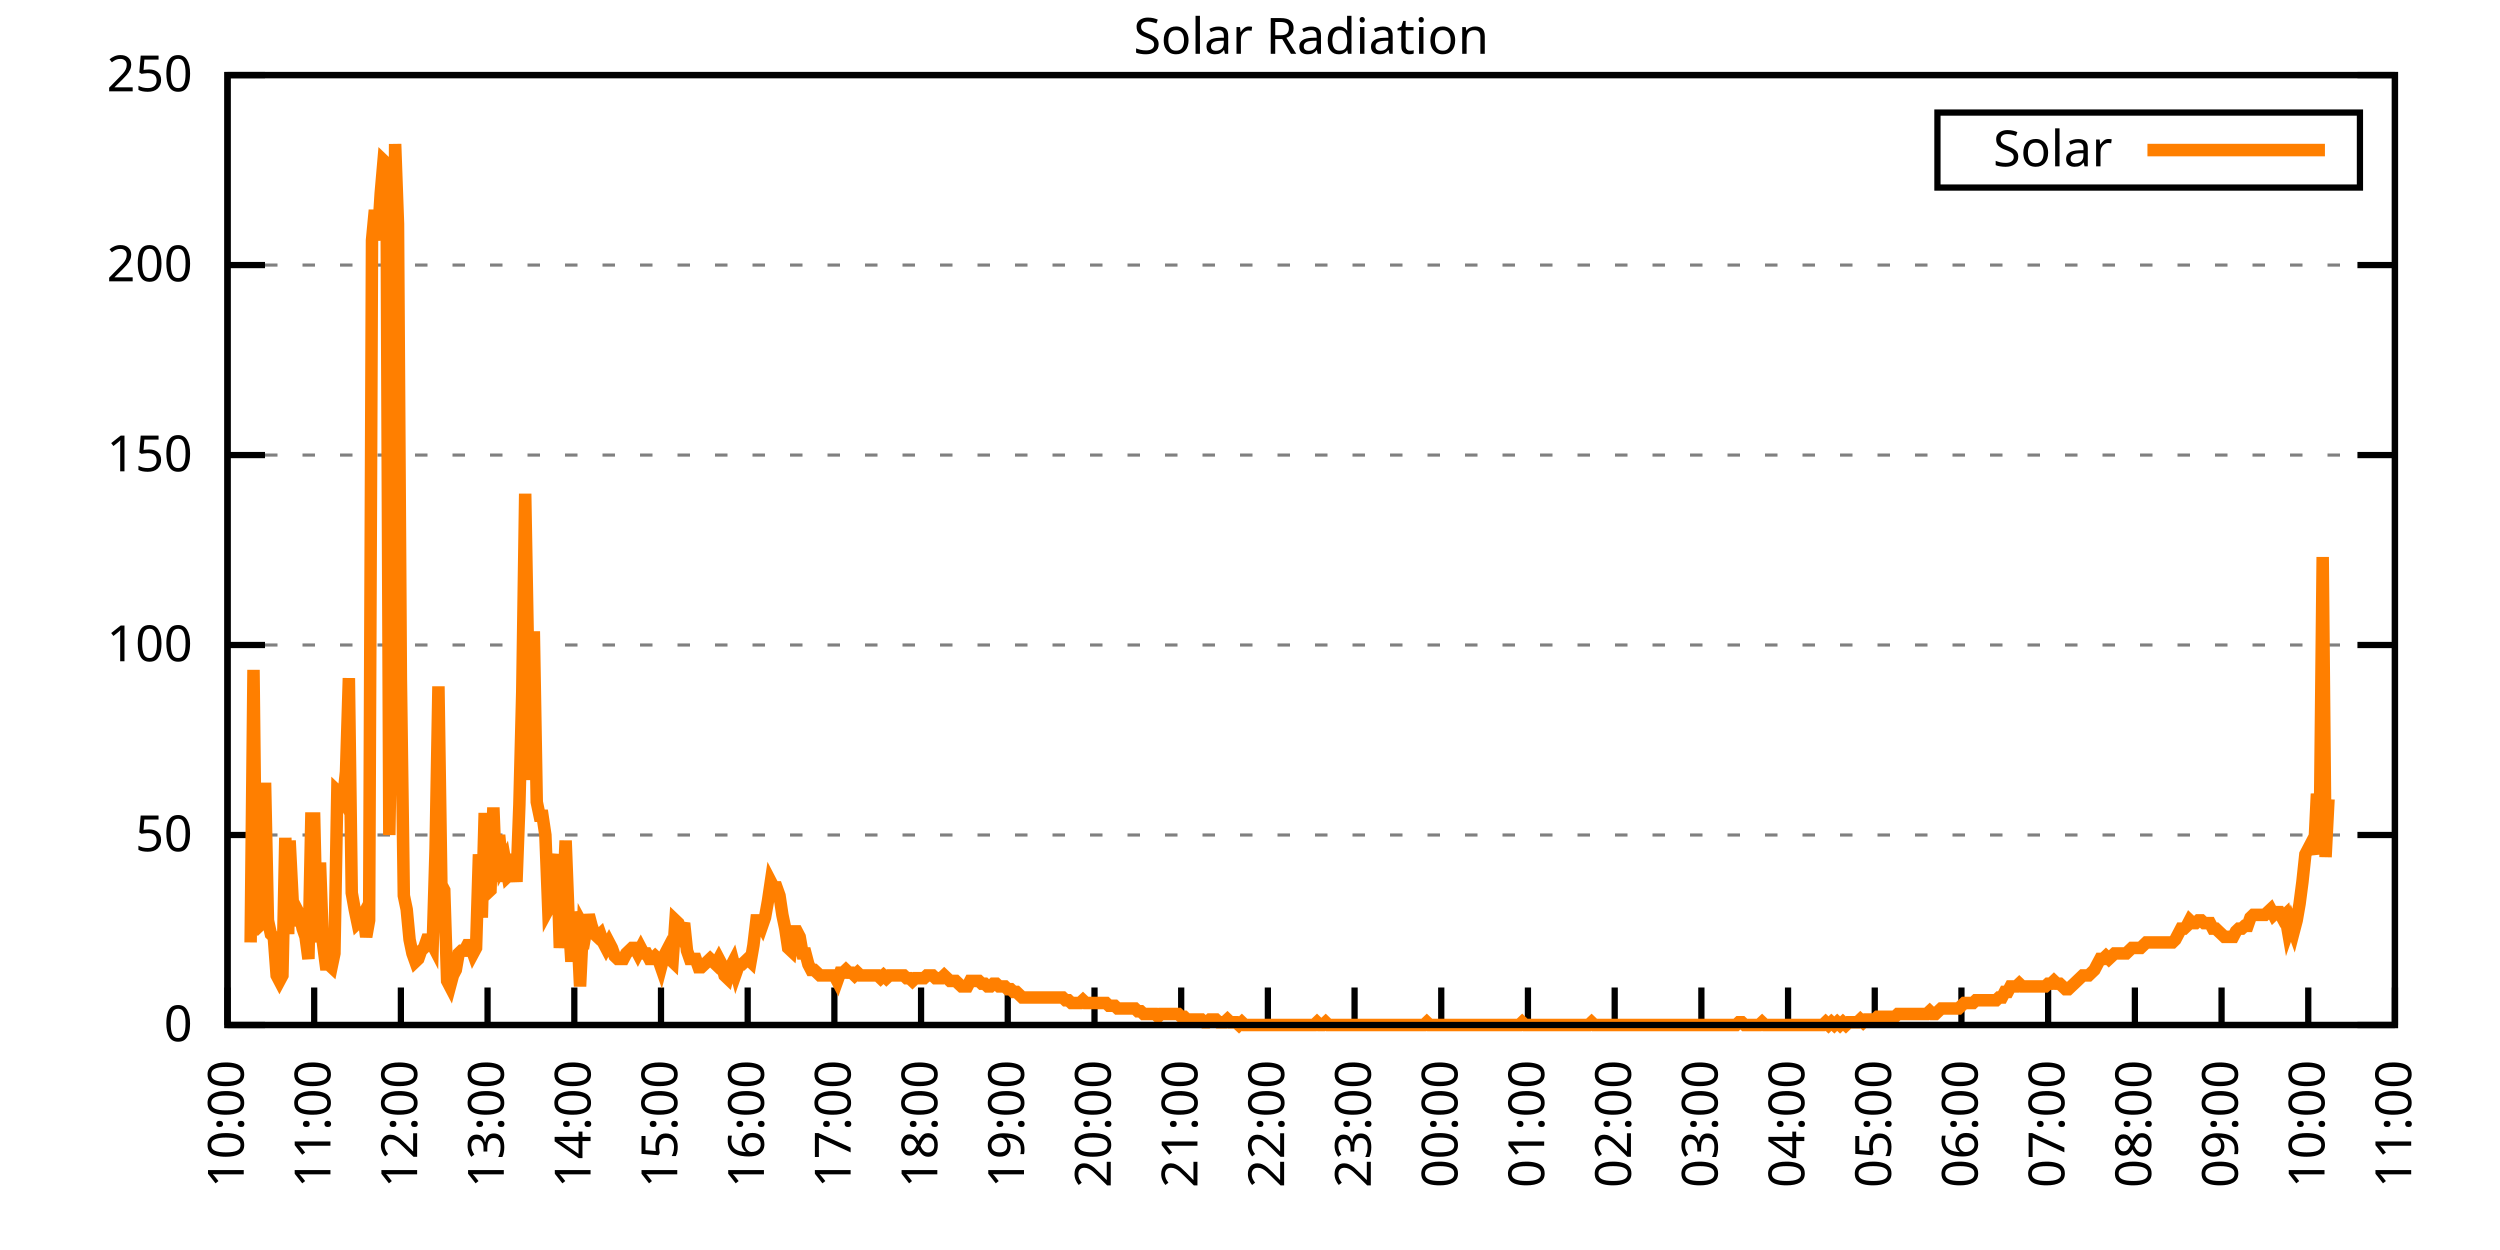
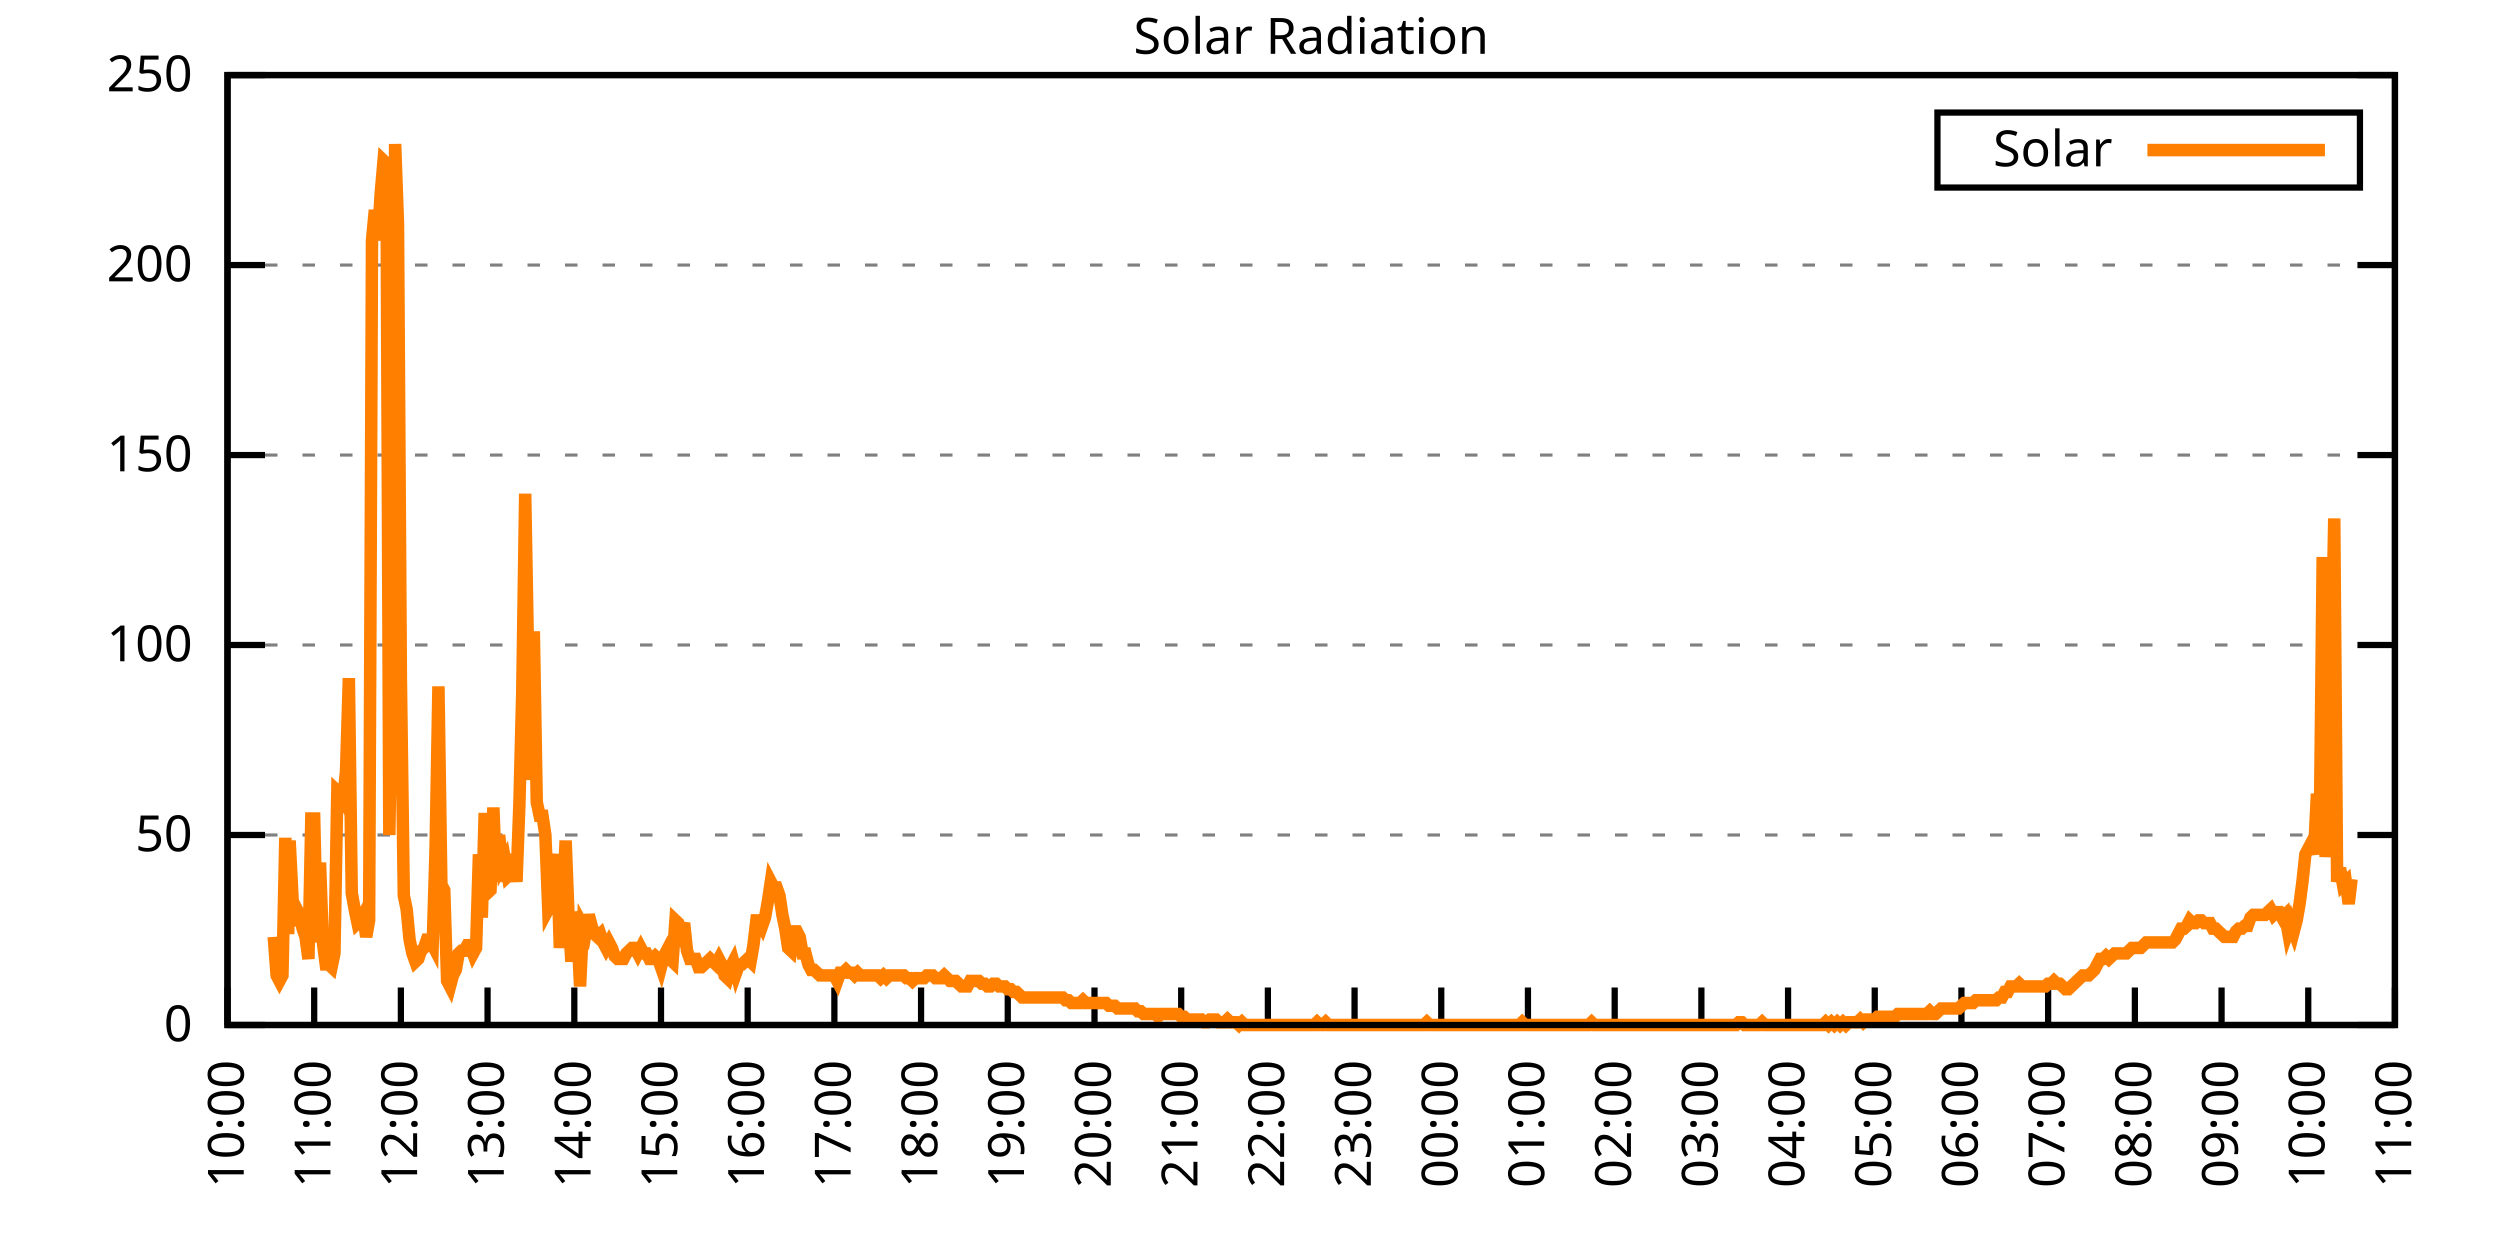
<svg xmlns="http://www.w3.org/2000/svg" xmlns:xlink="http://www.w3.org/1999/xlink" width="400" height="200" viewBox="0 0 400 200">
  <g id="gnuplot_canvas">
    <rect x="0" y="0" width="400" height="200" fill="none" />
    <defs>
      <circle id="gpDot" r="0.5" stroke-width="0.5" stroke="currentColor" />
      <path id="gpPt0" stroke-width="0.333" stroke="currentColor" d="M-1,0 h2 M0,-1 v2" />
      <path id="gpPt1" stroke-width="0.333" stroke="currentColor" d="M-1,-1 L1,1 M1,-1 L-1,1" />
      <path id="gpPt2" stroke-width="0.333" stroke="currentColor" d="M-1,0 L1,0 M0,-1 L0,1 M-1,-1 L1,1 M-1,1 L1,-1" />
      <rect id="gpPt3" stroke-width="0.333" stroke="currentColor" x="-1" y="-1" width="2" height="2" />
      <rect id="gpPt4" stroke-width="0.333" stroke="currentColor" fill="currentColor" x="-1" y="-1" width="2" height="2" />
      <circle id="gpPt5" stroke-width="0.333" stroke="currentColor" cx="0" cy="0" r="1" />
      <use xlink:href="#gpPt5" id="gpPt6" fill="currentColor" stroke="none" />
      <path id="gpPt7" stroke-width="0.333" stroke="currentColor" d="M0,-1.33 L-1.33,0.67 L1.33,0.67 z" />
      <use xlink:href="#gpPt7" id="gpPt8" fill="currentColor" stroke="none" />
      <use xlink:href="#gpPt7" id="gpPt9" stroke="currentColor" transform="rotate(180)" />
      <use xlink:href="#gpPt9" id="gpPt10" fill="currentColor" stroke="none" />
      <use xlink:href="#gpPt3" id="gpPt11" stroke="currentColor" transform="rotate(45)" />
      <use xlink:href="#gpPt11" id="gpPt12" fill="currentColor" stroke="none" />
      <path id="gpPt13" stroke-width="0.333" stroke="currentColor" d="M0,1.330 L1.265,0.411 L0.782,-1.067 L-0.782,-1.076 L-1.265,0.411 z" />
      <use xlink:href="#gpPt13" id="gpPt14" fill="currentColor" stroke="none" />
      <filter id="textbox" filterUnits="objectBoundingBox" x="0" y="0" height="1" width="1">
        <feFlood flood-color="white" flood-opacity="1" result="bgnd" />
        <feComposite in="SourceGraphic" in2="bgnd" operator="atop" />
      </filter>
      <filter id="greybox" filterUnits="objectBoundingBox" x="0" y="0" height="1" width="1">
        <feFlood flood-color="lightgrey" flood-opacity="1" result="grey" />
        <feComposite in="SourceGraphic" in2="grey" operator="atop" />
      </filter>
    </defs>
    <g fill="none" color="white" stroke="currentColor" stroke-width="1.00" stroke-linecap="butt" stroke-linejoin="miter">
</g>
    <g fill="none" color="black" stroke="currentColor" stroke-width="1.00" stroke-linecap="butt" stroke-linejoin="miter">
      <g stroke="none" shape-rendering="crispEdges">
        <polygon fill="rgb(255, 255, 255)" points="36.40,164.00 383.18,164.00 383.18,12.02 36.40,12.02 " />
      </g>
    </g>
    <g fill="none" color="black" stroke="currentColor" stroke-width="1.00" stroke-linecap="butt" stroke-linejoin="miter">
</g>
    <g fill="none" color="black" stroke="black" stroke-width="0.50" stroke-linecap="butt" stroke-linejoin="miter">
</g>
    <g fill="none" color="gray" stroke="currentColor" stroke-width="0.50" stroke-linecap="butt" stroke-linejoin="miter">
      <path stroke="gray" stroke-dasharray="2,4" class="gridline" d="M36.40,164.00 L383.19,164.00  " />
    </g>
    <g fill="none" color="gray" stroke="gray" stroke-width="1.00" stroke-linecap="butt" stroke-linejoin="miter">
</g>
    <g fill="none" color="black" stroke="currentColor" stroke-width="1.00" stroke-linecap="butt" stroke-linejoin="miter">
      <path stroke="black" d="M36.40,164.00 L42.40,164.00 M383.19,164.00 L377.19,164.00  " />
      <g transform="translate(30.80,166.60)" stroke="none" fill="black" font-family="Sans" font-size="8.00" text-anchor="end">
        <text>
          <tspan font-family="Sans"> 0</tspan>
        </text>
      </g>
    </g>
    <g fill="none" color="black" stroke="currentColor" stroke-width="1.00" stroke-linecap="butt" stroke-linejoin="miter">
</g>
    <g fill="none" color="black" stroke="black" stroke-width="0.50" stroke-linecap="butt" stroke-linejoin="miter">
</g>
    <g fill="none" color="gray" stroke="currentColor" stroke-width="0.50" stroke-linecap="butt" stroke-linejoin="miter">
      <path stroke="gray" stroke-dasharray="2,4" class="gridline" d="M36.40,133.60 L383.19,133.60  " />
    </g>
    <g fill="none" color="gray" stroke="gray" stroke-width="1.00" stroke-linecap="butt" stroke-linejoin="miter">
</g>
    <g fill="none" color="black" stroke="currentColor" stroke-width="1.00" stroke-linecap="butt" stroke-linejoin="miter">
      <path stroke="black" d="M36.40,133.60 L42.40,133.60 M383.19,133.60 L377.19,133.60  " />
      <g transform="translate(30.80,136.20)" stroke="none" fill="black" font-family="Sans" font-size="8.00" text-anchor="end">
        <text>
          <tspan font-family="Sans"> 50</tspan>
        </text>
      </g>
    </g>
    <g fill="none" color="black" stroke="currentColor" stroke-width="1.00" stroke-linecap="butt" stroke-linejoin="miter">
</g>
    <g fill="none" color="black" stroke="black" stroke-width="0.50" stroke-linecap="butt" stroke-linejoin="miter">
</g>
    <g fill="none" color="gray" stroke="currentColor" stroke-width="0.50" stroke-linecap="butt" stroke-linejoin="miter">
      <path stroke="gray" stroke-dasharray="2,4" class="gridline" d="M36.40,103.20 L383.19,103.20  " />
    </g>
    <g fill="none" color="gray" stroke="gray" stroke-width="1.00" stroke-linecap="butt" stroke-linejoin="miter">
</g>
    <g fill="none" color="black" stroke="currentColor" stroke-width="1.00" stroke-linecap="butt" stroke-linejoin="miter">
      <path stroke="black" d="M36.40,103.20 L42.40,103.20 M383.19,103.20 L377.19,103.20  " />
      <g transform="translate(30.80,105.80)" stroke="none" fill="black" font-family="Sans" font-size="8.00" text-anchor="end">
        <text>
          <tspan font-family="Sans"> 100</tspan>
        </text>
      </g>
    </g>
    <g fill="none" color="black" stroke="currentColor" stroke-width="1.00" stroke-linecap="butt" stroke-linejoin="miter">
</g>
    <g fill="none" color="black" stroke="black" stroke-width="0.50" stroke-linecap="butt" stroke-linejoin="miter">
</g>
    <g fill="none" color="gray" stroke="currentColor" stroke-width="0.50" stroke-linecap="butt" stroke-linejoin="miter">
      <path stroke="gray" stroke-dasharray="2,4" class="gridline" d="M36.40,72.81 L383.19,72.81  " />
    </g>
    <g fill="none" color="gray" stroke="gray" stroke-width="1.00" stroke-linecap="butt" stroke-linejoin="miter">
</g>
    <g fill="none" color="black" stroke="currentColor" stroke-width="1.00" stroke-linecap="butt" stroke-linejoin="miter">
      <path stroke="black" d="M36.40,72.81 L42.40,72.81 M383.19,72.81 L377.19,72.81  " />
      <g transform="translate(30.80,75.41)" stroke="none" fill="black" font-family="Sans" font-size="8.00" text-anchor="end">
        <text>
          <tspan font-family="Sans"> 150</tspan>
        </text>
      </g>
    </g>
    <g fill="none" color="black" stroke="currentColor" stroke-width="1.00" stroke-linecap="butt" stroke-linejoin="miter">
</g>
    <g fill="none" color="black" stroke="black" stroke-width="0.50" stroke-linecap="butt" stroke-linejoin="miter">
</g>
    <g fill="none" color="gray" stroke="currentColor" stroke-width="0.50" stroke-linecap="butt" stroke-linejoin="miter">
      <path stroke="gray" stroke-dasharray="2,4" class="gridline" d="M36.40,42.41 L383.19,42.41  " />
    </g>
    <g fill="none" color="gray" stroke="gray" stroke-width="1.00" stroke-linecap="butt" stroke-linejoin="miter">
</g>
    <g fill="none" color="black" stroke="currentColor" stroke-width="1.00" stroke-linecap="butt" stroke-linejoin="miter">
      <path stroke="black" d="M36.40,42.41 L42.40,42.41 M383.19,42.41 L377.19,42.41  " />
      <g transform="translate(30.80,45.01)" stroke="none" fill="black" font-family="Sans" font-size="8.00" text-anchor="end">
        <text>
          <tspan font-family="Sans"> 200</tspan>
        </text>
      </g>
    </g>
    <g fill="none" color="black" stroke="currentColor" stroke-width="1.00" stroke-linecap="butt" stroke-linejoin="miter">
</g>
    <g fill="none" color="black" stroke="black" stroke-width="0.50" stroke-linecap="butt" stroke-linejoin="miter">
</g>
    <g fill="none" color="gray" stroke="currentColor" stroke-width="0.50" stroke-linecap="butt" stroke-linejoin="miter">
      <path stroke="gray" stroke-dasharray="2,4" class="gridline" d="M36.40,12.01 L383.19,12.01  " />
    </g>
    <g fill="none" color="gray" stroke="gray" stroke-width="1.00" stroke-linecap="butt" stroke-linejoin="miter">
</g>
    <g fill="none" color="black" stroke="currentColor" stroke-width="1.00" stroke-linecap="butt" stroke-linejoin="miter">
      <path stroke="black" d="M36.40,12.01 L42.40,12.01 M383.19,12.01 L377.19,12.01  " />
      <g transform="translate(30.80,14.61)" stroke="none" fill="black" font-family="Sans" font-size="8.00" text-anchor="end">
        <text>
          <tspan font-family="Sans"> 250</tspan>
        </text>
      </g>
    </g>
    <g fill="none" color="black" stroke="currentColor" stroke-width="1.00" stroke-linecap="butt" stroke-linejoin="miter">
      <path stroke="black" d="M36.40,164.00 L36.40,158.00  " />
      <g transform="translate(39.00,169.60) rotate(270.00)" stroke="none" fill="black" font-family="Sans" font-size="8.00" text-anchor="end">
        <text>
          <tspan font-family="Sans">10:00</tspan>
        </text>
      </g>
    </g>
    <g fill="none" color="black" stroke="currentColor" stroke-width="1.00" stroke-linecap="butt" stroke-linejoin="miter">
      <path stroke="black" d="M50.27,164.00 L50.27,158.00  " />
      <g transform="translate(52.87,169.60) rotate(270.00)" stroke="none" fill="black" font-family="Sans" font-size="8.00" text-anchor="end">
        <text>
          <tspan font-family="Sans">11:00</tspan>
        </text>
      </g>
    </g>
    <g fill="none" color="black" stroke="currentColor" stroke-width="1.00" stroke-linecap="butt" stroke-linejoin="miter">
      <path stroke="black" d="M64.14,164.00 L64.14,158.00  " />
      <g transform="translate(66.74,169.60) rotate(270.00)" stroke="none" fill="black" font-family="Sans" font-size="8.00" text-anchor="end">
        <text>
          <tspan font-family="Sans">12:00</tspan>
        </text>
      </g>
    </g>
    <g fill="none" color="black" stroke="currentColor" stroke-width="1.00" stroke-linecap="butt" stroke-linejoin="miter">
      <path stroke="black" d="M78.01,164.00 L78.01,158.00  " />
      <g transform="translate(80.61,169.60) rotate(270.00)" stroke="none" fill="black" font-family="Sans" font-size="8.00" text-anchor="end">
        <text>
          <tspan font-family="Sans">13:00</tspan>
        </text>
      </g>
    </g>
    <g fill="none" color="black" stroke="currentColor" stroke-width="1.00" stroke-linecap="butt" stroke-linejoin="miter">
      <path stroke="black" d="M91.89,164.00 L91.89,158.00  " />
      <g transform="translate(94.49,169.60) rotate(270.00)" stroke="none" fill="black" font-family="Sans" font-size="8.00" text-anchor="end">
        <text>
          <tspan font-family="Sans">14:00</tspan>
        </text>
      </g>
    </g>
    <g fill="none" color="black" stroke="currentColor" stroke-width="1.00" stroke-linecap="butt" stroke-linejoin="miter">
      <path stroke="black" d="M105.76,164.00 L105.76,158.00  " />
      <g transform="translate(108.36,169.60) rotate(270.00)" stroke="none" fill="black" font-family="Sans" font-size="8.00" text-anchor="end">
        <text>
          <tspan font-family="Sans">15:00</tspan>
        </text>
      </g>
    </g>
    <g fill="none" color="black" stroke="currentColor" stroke-width="1.00" stroke-linecap="butt" stroke-linejoin="miter">
      <path stroke="black" d="M119.63,164.00 L119.63,158.00  " />
      <g transform="translate(122.23,169.60) rotate(270.00)" stroke="none" fill="black" font-family="Sans" font-size="8.00" text-anchor="end">
        <text>
          <tspan font-family="Sans">16:00</tspan>
        </text>
      </g>
    </g>
    <g fill="none" color="black" stroke="currentColor" stroke-width="1.00" stroke-linecap="butt" stroke-linejoin="miter">
      <path stroke="black" d="M133.50,164.00 L133.50,158.00  " />
      <g transform="translate(136.10,169.60) rotate(270.00)" stroke="none" fill="black" font-family="Sans" font-size="8.00" text-anchor="end">
        <text>
          <tspan font-family="Sans">17:00</tspan>
        </text>
      </g>
    </g>
    <g fill="none" color="black" stroke="currentColor" stroke-width="1.00" stroke-linecap="butt" stroke-linejoin="miter">
      <path stroke="black" d="M147.37,164.00 L147.37,158.00  " />
      <g transform="translate(149.97,169.60) rotate(270.00)" stroke="none" fill="black" font-family="Sans" font-size="8.00" text-anchor="end">
        <text>
          <tspan font-family="Sans">18:00</tspan>
        </text>
      </g>
    </g>
    <g fill="none" color="black" stroke="currentColor" stroke-width="1.00" stroke-linecap="butt" stroke-linejoin="miter">
      <path stroke="black" d="M161.24,164.00 L161.24,158.00  " />
      <g transform="translate(163.84,169.60) rotate(270.00)" stroke="none" fill="black" font-family="Sans" font-size="8.00" text-anchor="end">
        <text>
          <tspan font-family="Sans">19:00</tspan>
        </text>
      </g>
    </g>
    <g fill="none" color="black" stroke="currentColor" stroke-width="1.00" stroke-linecap="butt" stroke-linejoin="miter">
      <path stroke="black" d="M175.12,164.00 L175.12,158.00  " />
      <g transform="translate(177.72,169.60) rotate(270.00)" stroke="none" fill="black" font-family="Sans" font-size="8.00" text-anchor="end">
        <text>
          <tspan font-family="Sans">20:00</tspan>
        </text>
      </g>
    </g>
    <g fill="none" color="black" stroke="currentColor" stroke-width="1.00" stroke-linecap="butt" stroke-linejoin="miter">
      <path stroke="black" d="M188.99,164.00 L188.99,158.00  " />
      <g transform="translate(191.59,169.60) rotate(270.00)" stroke="none" fill="black" font-family="Sans" font-size="8.00" text-anchor="end">
        <text>
          <tspan font-family="Sans">21:00</tspan>
        </text>
      </g>
    </g>
    <g fill="none" color="black" stroke="currentColor" stroke-width="1.00" stroke-linecap="butt" stroke-linejoin="miter">
      <path stroke="black" d="M202.86,164.00 L202.86,158.00  " />
      <g transform="translate(205.46,169.60) rotate(270.00)" stroke="none" fill="black" font-family="Sans" font-size="8.00" text-anchor="end">
        <text>
          <tspan font-family="Sans">22:00</tspan>
        </text>
      </g>
    </g>
    <g fill="none" color="black" stroke="currentColor" stroke-width="1.00" stroke-linecap="butt" stroke-linejoin="miter">
      <path stroke="black" d="M216.73,164.00 L216.73,158.00  " />
      <g transform="translate(219.33,169.60) rotate(270.00)" stroke="none" fill="black" font-family="Sans" font-size="8.00" text-anchor="end">
        <text>
          <tspan font-family="Sans">23:00</tspan>
        </text>
      </g>
    </g>
    <g fill="none" color="black" stroke="currentColor" stroke-width="1.00" stroke-linecap="butt" stroke-linejoin="miter">
      <path stroke="black" d="M230.60,164.00 L230.60,158.00  " />
      <g transform="translate(233.20,169.60) rotate(270.00)" stroke="none" fill="black" font-family="Sans" font-size="8.00" text-anchor="end">
        <text>
          <tspan font-family="Sans">00:00</tspan>
        </text>
      </g>
    </g>
    <g fill="none" color="black" stroke="currentColor" stroke-width="1.00" stroke-linecap="butt" stroke-linejoin="miter">
      <path stroke="black" d="M244.47,164.00 L244.47,158.00  " />
      <g transform="translate(247.07,169.60) rotate(270.00)" stroke="none" fill="black" font-family="Sans" font-size="8.00" text-anchor="end">
        <text>
          <tspan font-family="Sans">01:00</tspan>
        </text>
      </g>
    </g>
    <g fill="none" color="black" stroke="currentColor" stroke-width="1.00" stroke-linecap="butt" stroke-linejoin="miter">
      <path stroke="black" d="M258.35,164.00 L258.35,158.00  " />
      <g transform="translate(260.95,169.60) rotate(270.00)" stroke="none" fill="black" font-family="Sans" font-size="8.00" text-anchor="end">
        <text>
          <tspan font-family="Sans">02:00</tspan>
        </text>
      </g>
    </g>
    <g fill="none" color="black" stroke="currentColor" stroke-width="1.00" stroke-linecap="butt" stroke-linejoin="miter">
      <path stroke="black" d="M272.22,164.00 L272.22,158.00  " />
      <g transform="translate(274.82,169.60) rotate(270.00)" stroke="none" fill="black" font-family="Sans" font-size="8.00" text-anchor="end">
        <text>
          <tspan font-family="Sans">03:00</tspan>
        </text>
      </g>
    </g>
    <g fill="none" color="black" stroke="currentColor" stroke-width="1.00" stroke-linecap="butt" stroke-linejoin="miter">
      <path stroke="black" d="M286.09,164.00 L286.09,158.00  " />
      <g transform="translate(288.69,169.60) rotate(270.00)" stroke="none" fill="black" font-family="Sans" font-size="8.00" text-anchor="end">
        <text>
          <tspan font-family="Sans">04:00</tspan>
        </text>
      </g>
    </g>
    <g fill="none" color="black" stroke="currentColor" stroke-width="1.00" stroke-linecap="butt" stroke-linejoin="miter">
      <path stroke="black" d="M299.96,164.00 L299.96,158.00  " />
      <g transform="translate(302.56,169.60) rotate(270.00)" stroke="none" fill="black" font-family="Sans" font-size="8.00" text-anchor="end">
        <text>
          <tspan font-family="Sans">05:00</tspan>
        </text>
      </g>
    </g>
    <g fill="none" color="black" stroke="currentColor" stroke-width="1.00" stroke-linecap="butt" stroke-linejoin="miter">
      <path stroke="black" d="M313.83,164.00 L313.83,158.00  " />
      <g transform="translate(316.43,169.60) rotate(270.00)" stroke="none" fill="black" font-family="Sans" font-size="8.00" text-anchor="end">
        <text>
          <tspan font-family="Sans">06:00</tspan>
        </text>
      </g>
    </g>
    <g fill="none" color="black" stroke="currentColor" stroke-width="1.00" stroke-linecap="butt" stroke-linejoin="miter">
      <path stroke="black" d="M327.70,164.00 L327.70,158.00  " />
      <g transform="translate(330.30,169.60) rotate(270.00)" stroke="none" fill="black" font-family="Sans" font-size="8.00" text-anchor="end">
        <text>
          <tspan font-family="Sans">07:00</tspan>
        </text>
      </g>
    </g>
    <g fill="none" color="black" stroke="currentColor" stroke-width="1.00" stroke-linecap="butt" stroke-linejoin="miter">
      <path stroke="black" d="M341.58,164.00 L341.58,158.00  " />
      <g transform="translate(344.18,169.60) rotate(270.00)" stroke="none" fill="black" font-family="Sans" font-size="8.00" text-anchor="end">
        <text>
          <tspan font-family="Sans">08:00</tspan>
        </text>
      </g>
    </g>
    <g fill="none" color="black" stroke="currentColor" stroke-width="1.00" stroke-linecap="butt" stroke-linejoin="miter">
      <path stroke="black" d="M355.45,164.00 L355.45,158.00  " />
      <g transform="translate(358.05,169.60) rotate(270.00)" stroke="none" fill="black" font-family="Sans" font-size="8.00" text-anchor="end">
        <text>
          <tspan font-family="Sans">09:00</tspan>
        </text>
      </g>
    </g>
    <g fill="none" color="black" stroke="currentColor" stroke-width="1.00" stroke-linecap="butt" stroke-linejoin="miter">
      <path stroke="black" d="M369.32,164.00 L369.32,158.00  " />
      <g transform="translate(371.92,169.60) rotate(270.00)" stroke="none" fill="black" font-family="Sans" font-size="8.00" text-anchor="end">
        <text>
          <tspan font-family="Sans">10:00</tspan>
        </text>
      </g>
    </g>
    <g fill="none" color="black" stroke="currentColor" stroke-width="1.00" stroke-linecap="butt" stroke-linejoin="miter">
      <path stroke="black" d="M383.19,164.00 L383.19,158.00  " />
      <g transform="translate(385.79,169.60) rotate(270.00)" stroke="none" fill="black" font-family="Sans" font-size="8.00" text-anchor="end">
        <text>
          <tspan font-family="Sans">11:00</tspan>
        </text>
      </g>
    </g>
    <g fill="none" color="black" stroke="currentColor" stroke-width="1.00" stroke-linecap="butt" stroke-linejoin="miter">
</g>
    <g fill="none" color="black" stroke="currentColor" stroke-width="1.00" stroke-linecap="butt" stroke-linejoin="miter">
      <path stroke="black" d="M36.40,12.01 L36.40,164.00 L383.19,164.00 L383.19,12.01 L36.40,12.01 Z  " />
    </g>
    <g fill="none" color="black" stroke="currentColor" stroke-width="1.00" stroke-linecap="butt" stroke-linejoin="miter">
</g>
    <g fill="none" color="black" stroke="currentColor" stroke-width="1.00" stroke-linecap="butt" stroke-linejoin="miter">
      <path stroke="black" d="M309.99,30.01 L309.99,18.01 L377.59,18.01 L377.59,30.01 L309.99,30.01 Z  " />
    </g>
    <g id="Solar_Radiation_plot_1">
      <g fill="none" color="white" stroke="black" stroke-width="2.00" stroke-linecap="butt" stroke-linejoin="miter">
</g>
      <g fill="none" color="black" stroke="currentColor" stroke-width="2.00" stroke-linecap="butt" stroke-linejoin="miter">
        <g transform="translate(337.99,26.61)" stroke="none" fill="black" font-family="Sans" font-size="8.00" text-anchor="end">
          <text>
            <tspan font-family="Sans">Solar</tspan>
          </text>
        </g>
      </g>
      <g fill="none" color="black" stroke="currentColor" stroke-width="2.00" stroke-linecap="butt" stroke-linejoin="miter">
-         <path stroke="rgb(255, 127,   0)" d="M343.59,24.01 L371.99,24.01 M40.10,150.79 L40.56,107.18 L41.02,147.26 L41.49,148.14 L41.95,147.70 L42.41,125.24   L42.87,147.26 L43.34,149.46 L43.80,149.90 L44.26,156.07 L44.72,156.95 L45.19,156.07 L45.65,134.05 L46.11,149.46   L46.34,134.49 L47.03,148.14 L47.50,145.50 L47.96,146.38 L48.42,148.58 L48.88,149.90 L49.35,153.43 L49.81,130.96   L50.27,130.96 L50.73,150.79 L51.20,138.01 L51.66,150.79 L52.12,154.31 L52.58,154.31 L53.05,154.75 L53.51,152.55   L53.97,126.56 L54.43,127.00 L54.90,127.88 L55.36,123.47 L55.82,108.50 L56.28,142.86 L56.75,145.50 L57.21,147.70   L57.67,147.26 L58.13,146.38 L58.59,149.90 L59.06,147.26 L59.52,38.46 L59.98,33.61 L60.44,38.46 L60.91,30.97   L61.37,25.69 L61.83,26.13 L62.29,133.61 L62.76,103.65 L63.22,23.04 L63.68,35.82 L64.14,108.50 L64.61,143.30   L65.07,145.50 L65.53,150.34 L65.99,152.55 L66.46,153.87 L66.92,153.43 L67.38,152.11 L67.84,151.67 L68.30,150.34   L68.77,150.34 L69.23,151.23 L69.69,135.81 L70.15,109.82 L70.62,141.54 L71.08,142.42 L71.54,156.95 L72.00,157.83   L72.47,156.07 L72.93,155.19 L73.39,152.55 L73.85,152.11 L74.32,152.11 L74.78,151.23 L75.24,151.23 L75.70,152.55   L76.17,151.67 L76.63,136.69 L77.09,146.82 L77.55,130.08 L78.01,142.86 L78.48,142.42 L78.94,129.20 L79.40,141.09   L79.86,133.61 L80.33,138.45 L80.79,137.57 L81.25,140.21 L81.71,139.77 L82.18,136.69 L82.64,141.09 L83.10,128.76   L83.56,110.70 L84.03,78.99 L84.49,104.97 L84.95,124.80 L85.41,101.01 L85.88,128.32 L86.34,130.52 L86.80,130.52   L87.26,133.61 L87.72,145.50 L88.19,144.62 L88.65,139.33 L89.11,136.69 L89.57,151.67 L90.04,145.06 L90.50,134.49   L90.96,146.38 L91.42,153.87 L91.89,145.94 L92.35,148.14 L92.81,157.83 L93.27,148.14 L93.74,149.02 L94.20,146.38   L94.66,148.14 L95.12,149.46 L95.59,149.90 L96.05,149.46 L96.51,150.79 L96.97,151.67 L97.44,150.79 L97.90,151.67   L98.36,152.99 L98.82,153.43 L99.28,153.43 L99.75,153.43 L100.21,152.55 L100.67,152.11 L101.13,151.67 L101.60,151.67   L102.06,152.55 L102.52,151.67 L102.98,152.55 L103.45,152.55 L103.91,153.43 L104.37,153.43 L104.83,152.99 L105.30,153.43   L105.76,154.75 L106.22,152.99 L106.68,152.11 L107.15,153.43 L107.61,153.87 L108.07,147.26 L108.53,147.70 L108.99,149.02   L109.46,147.70 L109.92,152.11 L110.38,153.43 L110.84,153.43 L111.31,153.43 L111.77,154.75 L112.23,154.75 L112.69,154.31   L113.16,153.87 L113.62,153.43 L114.08,153.87 L114.54,154.31 L115.01,153.43 L115.47,154.31 L115.93,156.07 L116.39,156.51   L116.86,154.75 L117.32,153.87 L117.78,155.63 L118.24,154.31 L118.70,154.31 L119.17,153.87 L119.63,153.43 L120.09,153.87   L120.55,151.23 L121.02,147.26 L121.48,147.26 L121.94,148.14 L122.40,146.82 L122.87,144.18 L123.33,141.09 L123.79,141.98   L124.25,141.98 L124.72,143.30 L125.18,146.38 L125.64,148.58 L126.10,151.67 L126.57,152.11 L127.03,149.02 L127.49,149.02   L127.95,149.90 L128.41,152.55 L128.88,152.55 L129.34,154.31 L129.80,155.19 L130.26,155.19 L130.73,155.63 L131.19,156.07   L131.65,156.07 L132.11,156.07 L132.58,156.07 L133.04,156.07 L133.50,156.07 L133.96,156.95 L134.43,155.63 L134.89,155.63   L135.35,155.19 L135.81,155.63 L136.28,155.63 L136.74,156.07 L137.20,155.63 L137.66,156.07 L138.13,156.07 L138.59,156.07   L139.05,156.07 L139.51,156.07 L139.97,156.07 L140.44,156.07 L140.90,156.51 L141.36,156.07 L141.82,156.51 L142.29,156.07   L142.75,156.07 L143.21,156.07 L143.67,156.07 L144.14,156.07 L144.60,156.07 L145.06,156.51 L145.52,156.51 L145.99,156.95   L146.45,156.51 L146.91,156.51 L147.37,156.51 L147.84,156.51 L148.30,156.07 L148.76,156.07 L149.22,156.07 L149.68,156.51   L150.15,156.51 L150.61,156.51 L151.07,156.07 L151.53,156.51 L152.00,156.95 L152.46,156.95 L152.92,156.95 L153.38,157.39   L153.85,157.83 L154.31,157.83 L154.77,157.83 L155.23,156.95 L155.70,156.95 L156.16,156.95 L156.62,156.95 L157.08,157.39   L157.55,157.39 L158.01,157.83 L158.47,157.83 L158.93,157.39 L159.39,157.39 L159.86,157.83 L160.32,157.83 L160.78,157.83   L161.24,158.27 L161.71,158.27 L162.17,158.71 L162.63,158.71 L163.09,159.15 L163.56,159.60 L164.02,159.60 L164.48,159.60   L164.94,159.60 L165.41,159.60 L165.87,159.60 L166.33,159.60 L166.79,159.60 L167.26,159.60 L167.72,159.60 L168.18,159.60   L168.64,159.60 L169.10,159.60 L169.57,159.60 L170.03,159.60 L170.49,160.04 L170.95,160.04 L171.42,160.48 L171.88,160.48   L172.34,160.48 L172.80,160.48 L173.27,160.04 L173.73,160.48 L174.19,160.48 L174.65,160.48 L175.12,160.48 L175.58,160.48   L176.04,160.48 L176.50,160.48 L176.97,160.48 L177.43,160.92 L177.89,160.92 L178.35,160.92 L178.82,161.36 L179.28,161.36   L179.74,161.36 L180.20,161.36 L180.66,161.36 L181.13,161.36 L181.59,161.36 L182.05,161.80 L182.51,161.80 L182.98,162.24   L183.44,162.24 L183.90,162.24 L184.36,162.24 L184.83,162.24 L185.29,162.68 L185.75,162.24 L186.21,162.24 L186.68,162.24   L187.14,162.24 L187.60,162.24 L188.06,162.24 L188.53,162.24 L188.99,162.68 L189.45,162.68 L189.91,163.12 L190.37,163.12   L190.84,163.12 L191.30,163.12 L191.76,163.12 L192.22,163.12 L192.69,163.56 L193.15,163.56 L193.61,163.12 L194.07,163.12   L194.54,163.12 L195.00,163.56 L195.46,163.56 L195.92,163.56 L196.39,163.12 L196.85,163.56 L197.31,163.56 L197.77,163.56   L198.24,164.00 L198.70,163.56 L199.16,164.00 L199.62,164.00 L200.08,164.00 L200.55,164.00 L201.01,164.00 L201.47,164.00   L201.93,164.00 L202.40,164.00 L202.86,164.00 L203.32,164.00 L203.78,164.00 L204.25,164.00 L204.71,164.00 L205.17,164.00   L205.63,164.00 L206.10,164.00 L206.56,164.00 L207.02,164.00 L207.48,164.00 L207.95,164.00 L208.41,164.00 L208.87,164.00   L209.33,164.00 L209.80,164.00 L210.26,164.00 L210.72,163.56 L211.18,164.00 L211.64,164.00 L212.11,163.56 L212.57,164.00   L213.03,164.00 L213.49,164.00 L213.96,164.00 L214.42,164.00 L214.88,164.00 L215.34,164.00 L215.81,164.00 L216.27,164.00   L216.73,164.00 L217.19,164.00 L217.66,164.00 L218.12,164.00 L218.58,164.00 L219.04,164.00 L219.51,164.00 L219.97,164.00   L220.43,164.00 L220.89,164.00 L221.35,164.00 L221.82,164.00 L222.28,164.00 L222.74,164.00 L223.20,164.00 L223.67,164.00   L224.13,164.00 L224.59,164.00 L225.05,164.00 L225.52,164.00 L225.98,164.00 L226.44,164.00 L226.90,164.00 L227.37,164.00   L227.83,164.00 L228.29,163.56 L228.75,164.00 L229.22,164.00 L229.68,164.00 L230.14,164.00 L230.60,164.00 L231.06,164.00   L231.53,164.00 L231.99,164.00 L232.45,164.00 L232.91,164.00 L233.38,164.00 L233.84,164.00 L234.30,164.00 L234.76,164.00   L235.23,164.00 L235.69,164.00 L236.15,164.00 L236.61,164.00 L237.08,164.00 L237.54,164.00 L238.00,164.00 L238.46,164.00   L238.93,164.00 L239.39,164.00 L239.85,164.00 L240.31,164.00 L240.77,164.00 L241.24,164.00 L241.70,164.00 L242.16,164.00   L242.62,164.00 L243.09,164.00 L243.55,163.56 L244.01,164.00 L244.47,164.00 L244.94,164.00 L245.40,164.00 L245.86,164.00   L246.32,164.00 L246.79,164.00 L247.25,164.00 L247.71,164.00 L248.17,164.00 L248.64,164.00 L249.10,164.00 L249.56,164.00   L250.02,164.00 L250.49,164.00 L250.95,164.00 L251.41,164.00 L251.87,164.00 L252.33,164.00 L252.80,164.00 L253.26,164.00   L253.72,164.00 L254.18,164.00 L254.65,163.56 L255.11,164.00 L255.57,164.00 L256.03,164.00 L256.50,164.00 L256.96,164.00   L257.42,164.00 L257.88,164.00 L258.35,164.00 L258.81,164.00 L259.27,164.00 L259.73,164.00 L260.20,164.00 L260.66,164.00   L261.12,164.00 L261.58,164.00 L262.04,164.00 L262.51,164.00 L262.97,164.00 L263.43,164.00 L263.89,164.00 L264.36,164.00   L264.82,164.00 L265.28,164.00 L265.74,164.00 L266.21,164.00 L266.67,164.00 L267.13,164.00 L267.59,164.00 L268.06,164.00   L268.52,164.00 L268.98,164.00 L269.44,164.00 L269.91,164.00 L270.37,164.00 L270.83,164.00 L271.29,164.00 L271.75,164.00   L272.22,164.00 L272.68,164.00 L273.14,164.00 L273.60,164.00 L274.07,164.00 L274.53,164.00 L274.99,164.00 L275.45,164.00   L275.92,164.00 L276.38,164.00 L276.84,164.00 L277.30,164.00 L277.77,164.00 L278.23,163.56 L278.69,163.56 L279.15,164.00   L279.62,164.00 L280.08,164.00 L280.54,164.00 L281.00,164.00 L281.46,164.00 L281.93,163.56 L282.39,164.00 L282.85,164.00   L283.31,164.00 L283.78,164.00 L284.24,164.00 L284.70,164.00 L285.16,164.00 L285.63,164.00 L286.09,164.00 L286.55,164.00   L287.01,164.00 L287.48,164.00 L287.94,164.00 L288.40,164.00 L288.86,164.00 L289.33,164.00 L289.79,164.00 L290.25,164.00   L290.71,164.00 L291.18,164.00 L291.64,164.00 L292.10,163.56 L292.56,164.00 L293.02,163.56 L293.49,164.00 L293.95,163.56   L294.41,164.00 L294.87,163.56 L295.34,164.00 L295.80,163.56 L296.26,163.56 L296.72,163.56 L297.19,163.56 L297.65,163.12   L298.11,163.56 L298.57,163.12 L299.04,163.12 L299.50,163.12 L299.96,163.12 L300.42,162.68 L300.89,162.68 L301.35,162.68   L301.81,162.68 L302.27,162.68 L302.73,162.68 L303.20,162.68 L303.66,162.24 L304.12,162.24 L304.58,162.24 L305.05,162.24   L305.51,162.24 L305.97,162.24 L306.43,162.24 L306.90,162.24 L307.36,162.24 L307.82,162.24 L308.28,162.24 L308.75,161.80   L309.21,162.24 L309.67,162.24 L310.13,161.80 L310.60,161.36 L311.06,161.36 L311.52,161.36 L311.98,161.36 L312.44,161.36   L312.91,161.36 L313.37,161.36 L313.83,160.92 L314.29,160.48 L314.76,160.48 L315.22,160.48 L315.68,160.48 L316.14,160.04   L316.61,160.04 L317.07,160.04 L317.53,160.04 L317.99,160.04 L318.46,160.04 L318.92,160.04 L319.38,160.04 L319.84,159.60   L320.31,159.60 L320.77,158.71 L321.23,158.71 L321.69,157.83 L322.15,157.83 L322.62,157.83 L323.08,157.39 L323.54,157.83   L324.00,157.83 L324.47,157.83 L324.93,157.83 L325.39,157.83 L325.85,157.83 L326.32,157.83 L326.78,157.83 L327.24,157.83   L327.70,157.39 L328.17,157.39 L328.63,156.95 L329.09,157.39 L329.55,157.39 L330.02,157.83 L330.48,158.27 L330.94,158.27   L331.40,157.83 L331.87,157.39 L332.33,156.95 L332.79,156.51 L333.25,156.07 L333.71,156.07 L334.18,156.07 L334.64,155.63   L335.10,155.19 L335.56,154.31 L336.03,153.43 L336.49,153.43 L336.95,152.99 L337.41,153.43 L337.88,152.99 L338.34,152.55   L338.80,152.55 L339.26,152.55 L339.73,152.55 L340.19,152.55 L340.65,152.11 L341.11,151.67 L341.58,151.67 L342.04,151.67   L342.50,151.67 L342.96,151.23 L343.42,150.79 L343.89,150.79 L344.35,150.79 L344.81,150.79 L345.27,150.79 L345.74,150.79   L346.20,150.79 L346.66,150.79 L347.12,150.79 L347.59,150.79 L348.05,150.34 L348.51,149.46 L348.97,148.58 L349.44,148.58   L349.90,148.14 L350.36,147.26 L350.82,147.70 L351.29,147.70 L351.75,147.26 L352.21,147.26 L352.67,147.70 L353.13,147.70   L353.60,147.70 L354.06,148.58 L354.52,148.58 L354.98,149.02 L355.45,149.46 L355.91,149.90 L356.37,149.90 L356.83,149.90   L357.30,149.90 L357.76,149.02 L358.22,148.58 L358.68,148.58 L359.15,148.14 L359.61,148.14 L360.07,146.82 L360.53,146.38   L361.00,146.38 L361.46,146.38 L361.92,146.38 L362.38,146.38 L362.84,145.94 L363.31,145.50 L363.77,146.38 L364.23,145.94   L364.69,145.94 L365.16,146.82 L365.62,146.38 L366.08,149.02 L366.54,147.70 L367.01,149.02 L367.47,147.26 L367.93,144.62   L368.39,141.09 L368.86,136.69 L369.32,135.81 L369.78,134.93 L370.24,136.69 L370.71,127.00 L371.17,132.73 L371.63,89.12   L372.09,137.13 L372.56,127.88  " />
+         <path stroke="rgb(255, 127,   0)" d="M343.59,24.01 L371.99,24.01 M43.80,149.90 L44.26,156.07 L44.72,156.95 L45.19,156.07 L45.65,134.05 L46.11,149.46   L46.34,134.49 L47.03,148.14 L47.50,145.50 L47.96,146.38 L48.42,148.58 L48.88,149.90 L49.35,153.43 L49.81,130.96   L50.27,130.96 L50.73,150.79 L51.20,138.01 L51.66,150.79 L52.12,154.31 L52.58,154.31 L53.05,154.75 L53.51,152.55   L53.97,126.56 L54.43,127.00 L54.90,127.88 L55.36,123.47 L55.82,108.50 L56.28,142.86 L56.75,145.50 L57.21,147.70   L57.67,147.26 L58.13,146.38 L58.59,149.90 L59.06,147.26 L59.52,38.46 L59.98,33.61 L60.44,38.46 L60.91,30.97   L61.37,25.69 L61.83,26.13 L62.29,133.61 L62.76,103.65 L63.22,23.04 L63.68,35.82 L64.14,108.50 L64.61,143.30   L65.07,145.50 L65.53,150.34 L65.99,152.55 L66.46,153.87 L66.92,153.43 L67.38,152.11 L67.84,151.67 L68.30,150.34   L68.77,150.34 L69.23,151.23 L69.69,135.81 L70.15,109.82 L70.62,141.54 L71.08,142.42 L71.54,156.95 L72.00,157.83   L72.47,156.07 L72.93,155.19 L73.39,152.55 L73.85,152.11 L74.32,152.11 L74.78,151.23 L75.24,151.23 L75.70,152.55   L76.17,151.67 L76.63,136.69 L77.09,146.82 L77.55,130.08 L78.01,142.86 L78.48,142.42 L78.94,129.20 L79.40,141.09   L79.86,133.61 L80.33,138.45 L80.79,137.57 L81.25,140.21 L81.71,139.77 L82.18,136.69 L82.64,141.09 L83.10,128.76   L83.56,110.70 L84.03,78.99 L84.49,104.97 L84.95,124.80 L85.41,101.01 L85.88,128.32 L86.34,130.52 L86.80,130.52   L87.26,133.61 L87.72,145.50 L88.19,144.62 L88.65,139.33 L89.11,136.69 L89.57,151.67 L90.04,145.06 L90.50,134.49   L90.96,146.38 L91.42,153.87 L91.89,145.94 L92.35,148.14 L92.81,157.83 L93.27,148.14 L93.74,149.02 L94.20,146.38   L94.66,148.14 L95.12,149.46 L95.59,149.90 L96.05,149.46 L96.51,150.79 L96.97,151.67 L97.44,150.79 L97.90,151.67   L98.36,152.99 L98.82,153.43 L99.28,153.43 L99.75,153.43 L100.21,152.55 L100.67,152.11 L101.13,151.67 L101.60,151.67   L102.06,152.55 L102.52,151.67 L102.98,152.55 L103.45,152.55 L103.91,153.43 L104.37,153.43 L104.83,152.99 L105.30,153.43   L105.76,154.75 L106.22,152.99 L106.68,152.11 L107.15,153.43 L107.61,153.87 L108.07,147.26 L108.53,147.70 L108.99,149.02   L109.46,147.70 L109.92,152.11 L110.38,153.43 L110.84,153.43 L111.31,153.43 L111.77,154.75 L112.23,154.75 L112.69,154.31   L113.16,153.87 L113.62,153.43 L114.08,153.87 L114.54,154.31 L115.01,153.43 L115.47,154.31 L115.93,156.07 L116.39,156.51   L116.86,154.75 L117.32,153.87 L117.78,155.63 L118.24,154.31 L118.70,154.31 L119.17,153.87 L119.63,153.43 L120.09,153.87   L120.55,151.23 L121.02,147.26 L121.48,147.26 L121.94,148.14 L122.40,146.82 L122.87,144.18 L123.33,141.09 L123.79,141.98   L124.25,141.98 L124.72,143.30 L125.18,146.38 L125.64,148.58 L126.10,151.67 L126.57,152.11 L127.03,149.02 L127.49,149.02   L127.95,149.90 L128.41,152.55 L128.88,152.55 L129.34,154.31 L129.80,155.19 L130.26,155.19 L130.73,155.63 L131.19,156.07   L131.65,156.07 L132.11,156.07 L132.58,156.07 L133.04,156.07 L133.50,156.07 L133.96,156.95 L134.43,155.63 L134.89,155.63   L135.35,155.19 L135.81,155.63 L136.28,155.63 L136.74,156.07 L137.20,155.63 L137.66,156.07 L138.13,156.07 L138.59,156.07   L139.05,156.07 L139.51,156.07 L139.97,156.07 L140.44,156.07 L140.90,156.51 L141.36,156.07 L141.82,156.51 L142.29,156.07   L142.75,156.07 L143.21,156.07 L143.67,156.07 L144.14,156.07 L144.60,156.07 L145.06,156.51 L145.52,156.51 L145.99,156.95   L146.45,156.51 L146.91,156.51 L147.37,156.51 L147.84,156.51 L148.30,156.07 L148.76,156.07 L149.22,156.07 L149.68,156.51   L150.15,156.51 L150.61,156.51 L151.07,156.07 L151.53,156.51 L152.00,156.95 L152.46,156.95 L152.92,156.95 L153.38,157.39   L153.85,157.83 L154.31,157.83 L154.77,157.83 L155.23,156.95 L155.70,156.95 L156.16,156.95 L156.62,156.95 L157.08,157.39   L157.55,157.39 L158.01,157.83 L158.47,157.83 L158.93,157.39 L159.39,157.39 L159.86,157.83 L160.32,157.83 L160.78,157.83   L161.24,158.27 L161.71,158.27 L162.17,158.71 L162.63,158.71 L163.09,159.15 L163.56,159.60 L164.02,159.60 L164.48,159.60   L164.94,159.60 L165.41,159.60 L165.87,159.60 L166.33,159.60 L166.79,159.60 L167.26,159.60 L167.72,159.60 L168.18,159.60   L168.64,159.60 L169.10,159.60 L169.57,159.60 L170.03,159.60 L170.49,160.04 L170.95,160.04 L171.42,160.48 L171.88,160.48   L172.34,160.48 L172.80,160.48 L173.27,160.04 L173.73,160.48 L174.19,160.48 L174.65,160.48 L175.12,160.48 L175.58,160.48   L176.04,160.48 L176.50,160.48 L176.97,160.48 L177.43,160.92 L177.89,160.92 L178.35,160.92 L178.82,161.36 L179.28,161.36   L179.74,161.36 L180.20,161.36 L180.66,161.36 L181.13,161.36 L181.59,161.36 L182.05,161.80 L182.51,161.80 L182.98,162.24   L183.44,162.24 L183.90,162.24 L184.36,162.24 L184.83,162.24 L185.29,162.68 L185.75,162.24 L186.21,162.24 L186.68,162.24   L187.14,162.24 L187.60,162.24 L188.06,162.24 L188.53,162.24 L188.99,162.68 L189.45,162.68 L189.91,163.12 L190.37,163.12   L190.84,163.12 L191.30,163.12 L191.76,163.12 L192.22,163.12 L192.69,163.56 L193.15,163.56 L193.61,163.12 L194.07,163.12   L194.54,163.12 L195.00,163.56 L195.46,163.56 L195.92,163.56 L196.39,163.12 L196.85,163.56 L197.31,163.56 L197.77,163.56   L198.24,164.00 L198.70,163.56 L199.16,164.00 L199.62,164.00 L200.08,164.00 L200.55,164.00 L201.01,164.00 L201.47,164.00   L201.93,164.00 L202.40,164.00 L202.86,164.00 L203.32,164.00 L203.78,164.00 L204.25,164.00 L204.71,164.00 L205.17,164.00   L205.63,164.00 L206.10,164.00 L206.56,164.00 L207.02,164.00 L207.48,164.00 L207.95,164.00 L208.41,164.00 L208.87,164.00   L209.33,164.00 L209.80,164.00 L210.26,164.00 L210.72,163.56 L211.18,164.00 L211.64,164.00 L212.11,163.56 L212.57,164.00   L213.03,164.00 L213.49,164.00 L213.96,164.00 L214.42,164.00 L214.88,164.00 L215.34,164.00 L215.81,164.00 L216.27,164.00   L216.73,164.00 L217.19,164.00 L217.66,164.00 L218.12,164.00 L218.58,164.00 L219.04,164.00 L219.51,164.00 L219.97,164.00   L220.43,164.00 L220.89,164.00 L221.35,164.00 L221.82,164.00 L222.28,164.00 L222.74,164.00 L223.20,164.00 L223.67,164.00   L224.13,164.00 L224.59,164.00 L225.05,164.00 L225.52,164.00 L225.98,164.00 L226.44,164.00 L226.90,164.00 L227.37,164.00   L227.83,164.00 L228.29,163.56 L228.75,164.00 L229.22,164.00 L229.68,164.00 L230.14,164.00 L230.60,164.00 L231.06,164.00   L231.53,164.00 L231.99,164.00 L232.45,164.00 L232.91,164.00 L233.38,164.00 L233.84,164.00 L234.30,164.00 L234.76,164.00   L235.23,164.00 L235.69,164.00 L236.15,164.00 L236.61,164.00 L237.08,164.00 L237.54,164.00 L238.00,164.00 L238.46,164.00   L238.93,164.00 L239.39,164.00 L239.85,164.00 L240.31,164.00 L240.77,164.00 L241.24,164.00 L241.70,164.00 L242.16,164.00   L242.62,164.00 L243.09,164.00 L243.55,163.56 L244.01,164.00 L244.47,164.00 L244.94,164.00 L245.40,164.00 L245.86,164.00   L246.32,164.00 L246.79,164.00 L247.25,164.00 L247.71,164.00 L248.17,164.00 L248.64,164.00 L249.10,164.00 L249.56,164.00   L250.02,164.00 L250.49,164.00 L250.95,164.00 L251.41,164.00 L251.87,164.00 L252.33,164.00 L252.80,164.00 L253.26,164.00   L253.72,164.00 L254.18,164.00 L254.65,163.56 L255.11,164.00 L255.57,164.00 L256.03,164.00 L256.50,164.00 L256.96,164.00   L257.42,164.00 L257.88,164.00 L258.35,164.00 L258.81,164.00 L259.27,164.00 L259.73,164.00 L260.20,164.00 L260.66,164.00   L261.12,164.00 L261.58,164.00 L262.04,164.00 L262.51,164.00 L262.97,164.00 L263.43,164.00 L263.89,164.00 L264.36,164.00   L264.82,164.00 L265.28,164.00 L265.74,164.00 L266.21,164.00 L266.67,164.00 L267.13,164.00 L267.59,164.00 L268.06,164.00   L268.52,164.00 L268.98,164.00 L269.44,164.00 L269.91,164.00 L270.37,164.00 L270.83,164.00 L271.29,164.00 L271.75,164.00   L272.22,164.00 L272.68,164.00 L273.14,164.00 L273.60,164.00 L274.07,164.00 L274.53,164.00 L274.99,164.00 L275.45,164.00   L275.92,164.00 L276.38,164.00 L276.84,164.00 L277.30,164.00 L277.77,164.00 L278.23,163.56 L278.69,163.56 L279.15,164.00   L279.62,164.00 L280.08,164.00 L280.54,164.00 L281.00,164.00 L281.46,164.00 L281.93,163.56 L282.39,164.00 L282.85,164.00   L283.31,164.00 L283.78,164.00 L284.24,164.00 L284.70,164.00 L285.16,164.00 L285.63,164.00 L286.09,164.00 L286.55,164.00   L287.01,164.00 L287.48,164.00 L287.94,164.00 L288.40,164.00 L288.86,164.00 L289.33,164.00 L289.79,164.00 L290.25,164.00   L290.71,164.00 L291.18,164.00 L291.64,164.00 L292.10,163.56 L292.56,164.00 L293.02,163.56 L293.49,164.00 L293.95,163.56   L294.41,164.00 L294.87,163.56 L295.34,164.00 L295.80,163.56 L296.26,163.56 L296.72,163.56 L297.19,163.56 L297.65,163.12   L298.11,163.56 L298.57,163.12 L299.04,163.12 L299.50,163.12 L299.96,163.12 L300.42,162.68 L300.89,162.68 L301.35,162.68   L301.81,162.68 L302.27,162.68 L302.73,162.68 L303.20,162.68 L303.66,162.24 L304.12,162.24 L304.58,162.24 L305.05,162.24   L305.51,162.24 L305.97,162.24 L306.43,162.24 L306.90,162.24 L307.36,162.24 L307.82,162.24 L308.28,162.24 L308.75,161.80   L309.21,162.24 L309.67,162.24 L310.13,161.80 L310.60,161.36 L311.06,161.36 L311.52,161.36 L311.98,161.36 L312.44,161.36   L312.91,161.36 L313.37,161.36 L313.83,160.92 L314.29,160.48 L314.76,160.48 L315.22,160.48 L315.68,160.48 L316.14,160.04   L316.61,160.04 L317.07,160.04 L317.53,160.04 L317.99,160.04 L318.46,160.04 L318.92,160.04 L319.38,160.04 L319.84,159.60   L320.31,159.60 L320.77,158.71 L321.23,158.71 L321.69,157.83 L322.15,157.83 L322.62,157.83 L323.08,157.39 L323.54,157.83   L324.00,157.83 L324.47,157.83 L324.93,157.83 L325.39,157.83 L325.85,157.83 L326.32,157.83 L326.78,157.83 L327.24,157.83   L327.70,157.39 L328.17,157.39 L328.63,156.95 L329.09,157.39 L329.55,157.39 L330.02,157.83 L330.48,158.27 L330.94,158.27   L331.40,157.83 L331.87,157.39 L332.33,156.95 L332.79,156.51 L333.25,156.07 L333.71,156.07 L334.18,156.07 L334.64,155.63   L335.10,155.19 L335.56,154.31 L336.03,153.43 L336.49,153.43 L336.95,152.99 L337.41,153.43 L337.88,152.99 L338.34,152.55   L338.80,152.55 L339.26,152.55 L339.73,152.55 L340.19,152.55 L340.65,152.11 L341.11,151.67 L341.58,151.67 L342.04,151.67   L342.50,151.67 L342.96,151.23 L343.42,150.79 L343.89,150.79 L344.35,150.79 L344.81,150.79 L345.27,150.79 L345.74,150.79   L346.20,150.79 L346.66,150.79 L347.12,150.79 L347.59,150.79 L348.05,150.34 L348.51,149.46 L348.97,148.58 L349.44,148.58   L349.90,148.14 L350.36,147.26 L350.82,147.70 L351.29,147.70 L351.75,147.26 L352.21,147.26 L352.67,147.70 L353.13,147.70   L353.60,147.70 L354.06,148.58 L354.52,148.58 L354.98,149.02 L355.45,149.46 L355.91,149.90 L356.37,149.90 L356.83,149.90   L357.30,149.90 L357.76,149.02 L358.22,148.58 L358.68,148.58 L359.15,148.14 L359.61,148.14 L360.07,146.82 L360.53,146.38   L361.00,146.38 L361.46,146.38 L361.92,146.38 L362.38,146.38 L362.84,145.94 L363.31,145.50 L363.77,146.38 L364.23,145.94   L364.69,145.94 L365.16,146.82 L365.62,146.38 L366.08,149.02 L366.54,147.70 L367.01,149.02 L367.47,147.26 L367.93,144.62   L368.39,141.09 L368.86,136.69 L369.32,135.81 L369.78,134.93 L370.24,136.69 L370.71,127.00 L371.17,132.73 L371.63,89.12   L372.09,137.13 L372.56,127.88 L373.02,107.62 L373.48,82.95 L373.94,141.09 L374.40,138.89 L374.87,141.54 L375.33,141.09   L375.79,144.62 L376.25,140.65  " />
      </g>
    </g>
    <g fill="none" color="black" stroke="currentColor" stroke-width="2.00" stroke-linecap="butt" stroke-linejoin="miter">
</g>
    <g fill="none" color="black" stroke="black" stroke-width="1.00" stroke-linecap="butt" stroke-linejoin="miter">
</g>
    <g fill="none" color="black" stroke="currentColor" stroke-width="1.00" stroke-linecap="butt" stroke-linejoin="miter">
      <path stroke="black" d="M36.40,12.01 L36.40,164.00 L383.19,164.00 L383.19,12.01 L36.40,12.01 Z  " />
      <g transform="translate(6.80,88.01) rotate(270.00)" stroke="none" fill="black" font-family="Sans" font-size="8.00" text-anchor="middle">
        <text />
      </g>
    </g>
    <g fill="none" color="black" stroke="currentColor" stroke-width="1.00" stroke-linecap="butt" stroke-linejoin="miter">
</g>
    <g fill="none" color="black" stroke="currentColor" stroke-width="1.00" stroke-linecap="butt" stroke-linejoin="miter">
      <g transform="translate(209.79,8.61)" stroke="none" fill="black" font-family="Sans" font-size="8.00" text-anchor="middle">
        <text>
          <tspan font-family="Sans">Solar Radiation</tspan>
        </text>
      </g>
    </g>
    <g fill="none" color="black" stroke="currentColor" stroke-width="1.00" stroke-linecap="butt" stroke-linejoin="miter">
</g>
  </g>
</svg>
